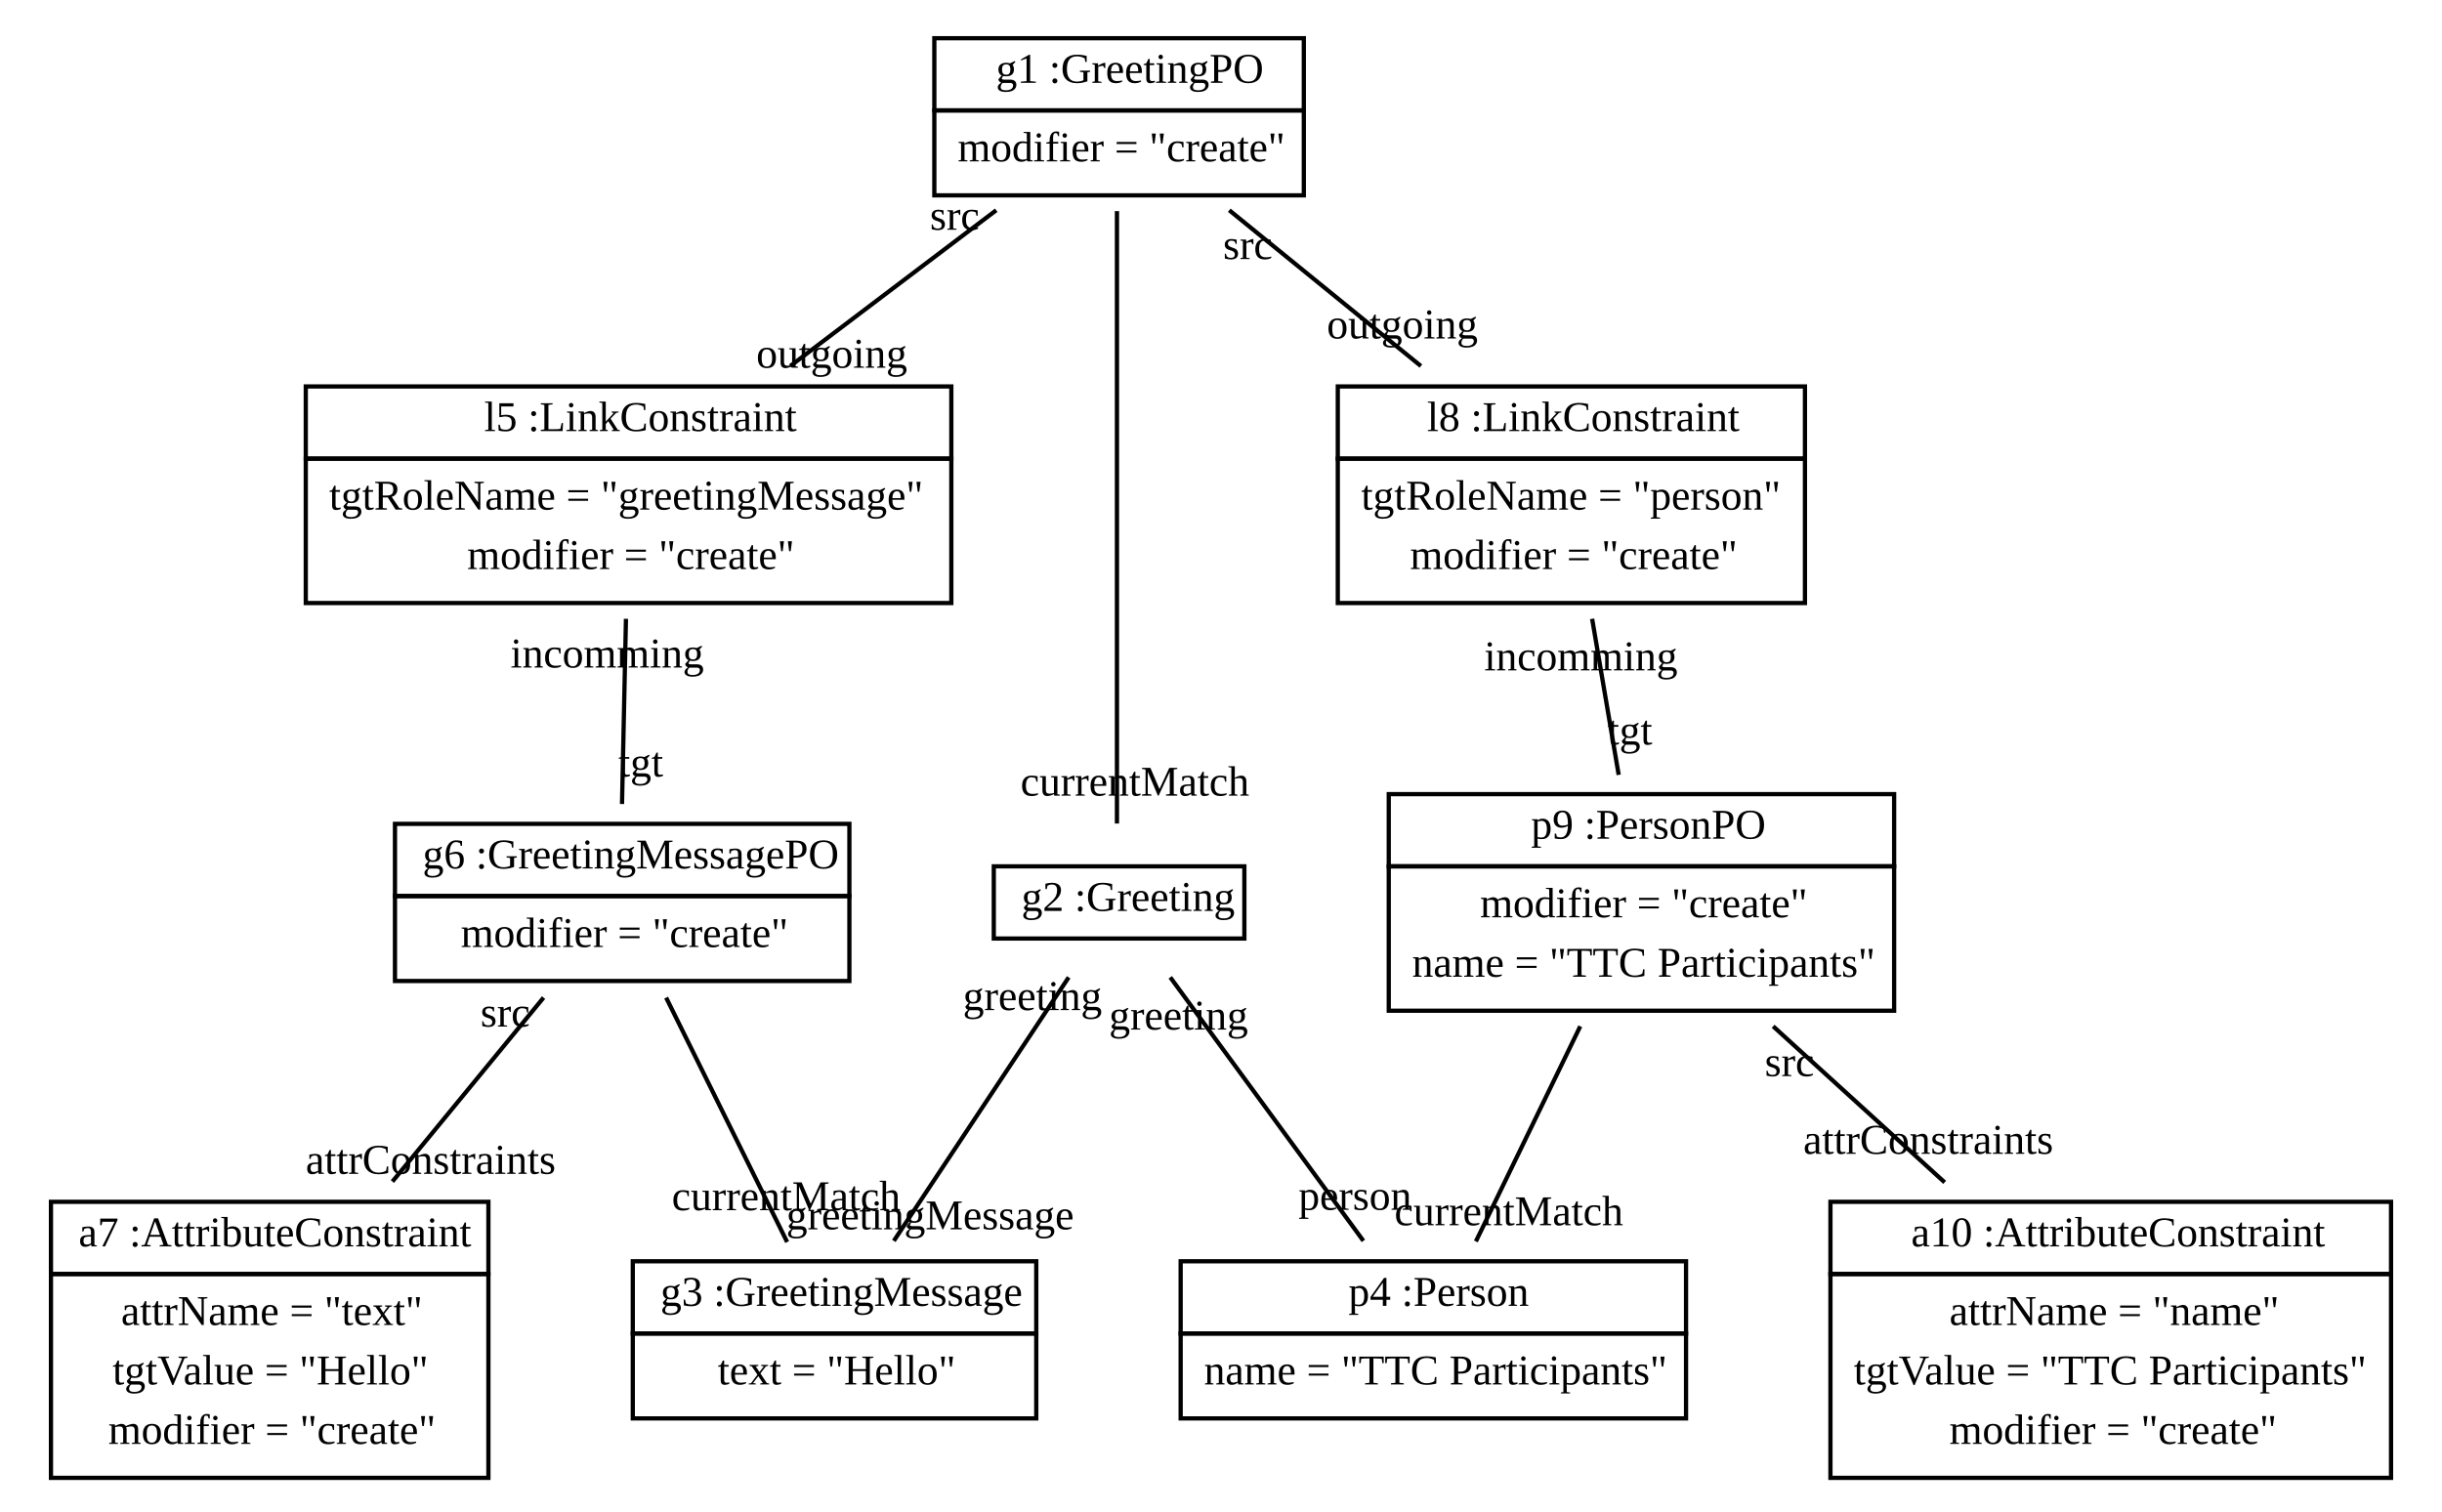
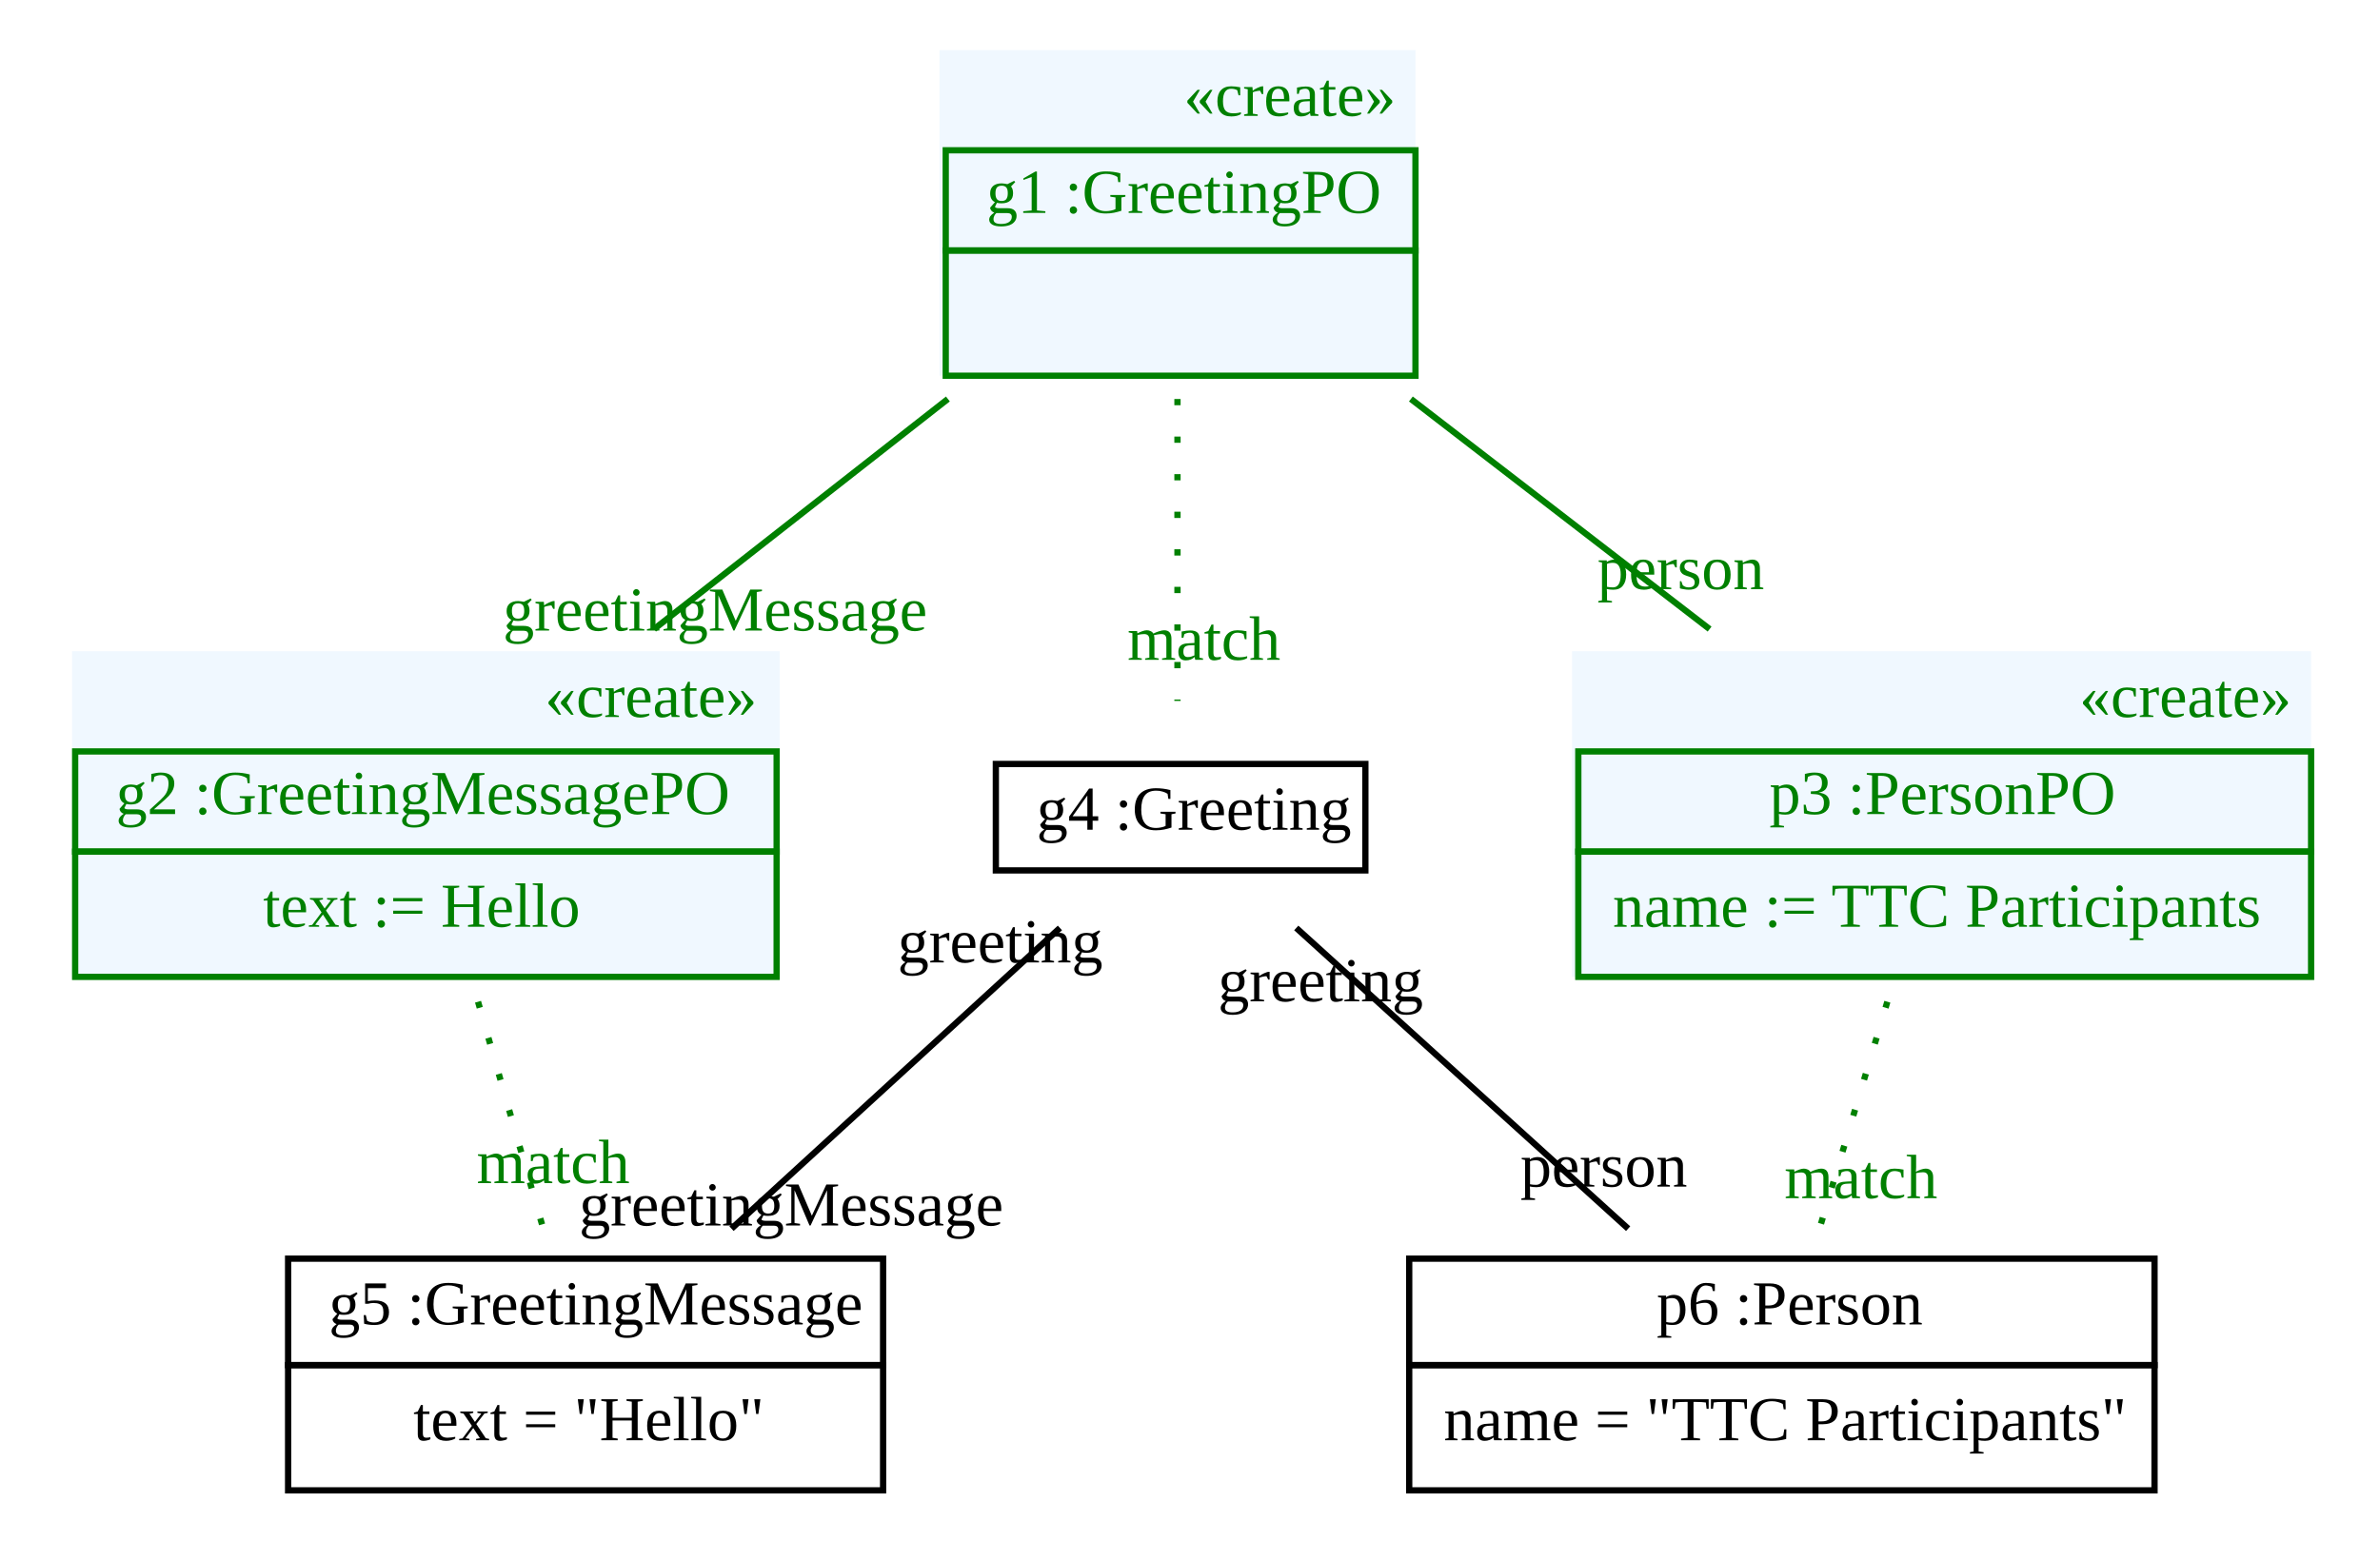
- <svg xmlns="http://www.w3.org/2000/svg" width="575pt" height="356pt" viewBox="0.00 0.00 575.00 356.00">
-   <g id="graph1" class="graph" transform="scale(1 1) rotate(0) translate(4 352)">
-     <polygon fill="white" stroke="white" points="-4,5 -4,-352 572,-352 572,5 -4,5" />
+ <svg xmlns="http://www.w3.org/2000/svg" width="380pt" height="246pt" viewBox="0.00 0.00 380.00 246.00">
+   <g id="graph1" class="graph" transform="scale(1 1) rotate(0) translate(4 242)">
+     <polygon fill="white" stroke="white" points="-4,5 -4,-242 377,-242 377,5 -4,5" />
    <g id="node1" class="node">
-       <polygon fill="none" stroke="black" points="216,-326 216,-343 303,-343 303,-326 216,-326" />
-       <text text-anchor="start" x="227.5" y="-332.5" font-family="Times New Roman,serif" font-size="10.00"> </text>
-       <text text-anchor="start" x="230.5" y="-332.5" font-family="Times New Roman,serif" font-size="10.00">g1 :GreetingPO</text>
-       <polygon fill="none" stroke="black" points="216,-306 216,-326 303,-326 303,-306 216,-306" />
-       <text text-anchor="start" x="221.5" y="-314" font-family="Times New Roman,serif" font-size="10.00">modifier = "create"</text>
+       <polygon fill="aliceblue" stroke="aliceblue" points="146.5,-182.5 146.5,-233.5 221.5,-233.5 221.5,-182.5 146.5,-182.5" />
+       <text text-anchor="start" x="185" y="-223.5" font-family="Times New Roman,serif" font-size="10.00" fill="green">«create»</text>
+       <polygon fill="none" stroke="green" points="147,-202 147,-218 222,-218 222,-202 147,-202" />
+       <text text-anchor="start" x="150.5" y="-208" font-family="Times New Roman,serif" font-size="10.00"> </text>
+       <text text-anchor="start" x="153.5" y="-208" font-family="Times New Roman,serif" font-size="10.00" fill="green"> g1 :GreetingPO </text>
+       <polygon fill="none" stroke="green" points="147,-182 147,-202 222,-202 222,-182 147,-182" />
+       <text text-anchor="start" x="182" y="-190" font-family="Times New Roman,serif" font-size="10.00">  </text>
    </g>
    <g id="node2" class="node">
-       <polygon fill="none" stroke="black" points="230,-131 230,-148 289,-148 289,-131 230,-131" />
-       <text text-anchor="start" x="233.5" y="-137.5" font-family="Times New Roman,serif" font-size="10.00"> </text>
-       <text text-anchor="start" x="236.5" y="-137.5" font-family="Times New Roman,serif" font-size="10.00">g2 :Greeting</text>
+       <polygon fill="aliceblue" stroke="aliceblue" points="8,-86.5 8,-137.5 120,-137.5 120,-86.5 8,-86.5" />
+       <text text-anchor="start" x="83" y="-127.5" font-family="Times New Roman,serif" font-size="10.00" fill="green">«create»</text>
+       <polygon fill="none" stroke="green" points="8,-106 8,-122 120,-122 120,-106 8,-106" />
+       <text text-anchor="start" x="11.5" y="-112" font-family="Times New Roman,serif" font-size="10.00"> </text>
+       <text text-anchor="start" x="14.5" y="-112" font-family="Times New Roman,serif" font-size="10.00" fill="green"> g2 :GreetingMessagePO </text>
+       <polygon fill="none" stroke="green" points="8,-86 8,-106 120,-106 120,-86 8,-86" />
+       <text text-anchor="start" x="38" y="-94" font-family="Times New Roman,serif" font-size="10.00" fill="green"> text := Hello </text>
+     </g>
+     <g id="edge8" class="edge">
+       <path fill="none" stroke="green" d="M147.344,-178.286C132.456,-166.624 115.296,-153.182 100.432,-141.538" />
+       <text text-anchor="middle" x="110.172" y="-141.3" font-family="Times New Roman,serif" font-size="10.00" fill="green">greetingMessage</text>
+     </g>
+     <g id="node3" class="node">
+       <polygon fill="aliceblue" stroke="aliceblue" points="247.5,-86.5 247.5,-137.5 364.5,-137.5 364.5,-86.5 247.5,-86.5" />
+       <text text-anchor="start" x="328" y="-127.5" font-family="Times New Roman,serif" font-size="10.00" fill="green">«create»</text>
+       <polygon fill="none" stroke="green" points="248,-106 248,-122 365,-122 365,-106 248,-106" />
+       <text text-anchor="start" x="275.5" y="-112" font-family="Times New Roman,serif" font-size="10.00"> </text>
+       <text text-anchor="start" x="278.5" y="-112" font-family="Times New Roman,serif" font-size="10.00" fill="green"> p3 :PersonPO </text>
+       <polygon fill="none" stroke="green" points="248,-86 248,-106 365,-106 365,-86 248,-86" />
+       <text text-anchor="start" x="253.5" y="-94" font-family="Times New Roman,serif" font-size="10.00" fill="green"> name := TTC Participants </text>
+     </g>
+     <g id="edge10" class="edge">
+       <path fill="none" stroke="green" d="M221.267,-178.286C236.403,-166.624 253.849,-153.182 268.961,-141.538" />
+       <text text-anchor="middle" x="264.361" y="-147.917" font-family="Times New Roman,serif" font-size="10.00" fill="green">person</text>
+     </g>
+     <g id="node4" class="node">
+       <polygon fill="none" stroke="black" points="155,-103 155,-120 214,-120 214,-103 155,-103" />
+       <text text-anchor="start" x="158.5" y="-109.5" font-family="Times New Roman,serif" font-size="10.00"> </text>
+       <text text-anchor="start" x="161.5" y="-109.5" font-family="Times New Roman,serif" font-size="10.00">g4 :Greeting</text>
    </g>
    <g id="edge2" class="edge">
-       <path fill="none" stroke="black" d="M259,-302.289C259,-265.459 259,-191.49 259,-158.076" />
-       <text text-anchor="middle" x="263.226" y="-164.639" font-family="Times New Roman,serif" font-size="10.00">currentMatch</text>
+       <path fill="none" stroke="green" stroke-dasharray="1,5" d="M184,-178.286C184,-162.521 184,-143.503 184,-130.07" />
+       <text text-anchor="middle" x="188.226" y="-136.633" font-family="Times New Roman,serif" font-size="10.00" fill="green">match</text>
    </g>
    <g id="node5" class="node">
-       <polygon fill="none" stroke="black" points="68,-244 68,-261 220,-261 220,-244 68,-244" />
-       <text text-anchor="start" x="107" y="-250.5" font-family="Times New Roman,serif" font-size="10.00"> </text>
-       <text text-anchor="start" x="110" y="-250.5" font-family="Times New Roman,serif" font-size="10.00">l5 :LinkConstraint</text>
-       <polygon fill="none" stroke="black" points="68,-210 68,-244 220,-244 220,-210 68,-210" />
-       <text text-anchor="start" x="73.5" y="-232" font-family="Times New Roman,serif" font-size="10.00">tgtRoleName = "greetingMessage"</text>
-       <text text-anchor="start" x="106" y="-218" font-family="Times New Roman,serif" font-size="10.00">modifier = "create"</text>
+       <polygon fill="none" stroke="black" points="42,-24 42,-41 137,-41 137,-24 42,-24" />
+       <text text-anchor="start" x="45.5" y="-30.5" font-family="Times New Roman,serif" font-size="10.00"> </text>
+       <text text-anchor="start" x="48.5" y="-30.5" font-family="Times New Roman,serif" font-size="10.00">g5 :GreetingMessage</text>
+       <polygon fill="none" stroke="black" points="42,-4 42,-24 137,-24 137,-4 42,-4" />
+       <text text-anchor="start" x="62" y="-12" font-family="Times New Roman,serif" font-size="10.00">text = "Hello"</text>
    </g>
    <g id="edge4" class="edge">
-       <path fill="none" stroke="black" d="M230.573,-302.494C215.94,-291.424 197.898,-277.775 182.079,-265.807" />
-       <text text-anchor="middle" x="191.856" y="-265.405" font-family="Times New Roman,serif" font-size="10.00">outgoing</text>
-       <text text-anchor="middle" x="220.795" y="-297.897" font-family="Times New Roman,serif" font-size="10.00">src</text>
+       <path fill="none" stroke="green" stroke-dasharray="1,5" d="M72.325,-82.03C75.734,-70.167 79.611,-56.675 82.768,-45.687" />
+       <text text-anchor="middle" x="84.327" y="-53.065" font-family="Times New Roman,serif" font-size="10.00" fill="green">match</text>
    </g>
-     <g id="node8" class="node">
-       <polygon fill="none" stroke="black" points="311,-244 311,-261 421,-261 421,-244 311,-244" />
-       <text text-anchor="start" x="329" y="-250.5" font-family="Times New Roman,serif" font-size="10.00"> </text>
-       <text text-anchor="start" x="332" y="-250.5" font-family="Times New Roman,serif" font-size="10.00">l8 :LinkConstraint</text>
-       <polygon fill="none" stroke="black" points="311,-210 311,-244 421,-244 421,-210 311,-210" />
-       <text text-anchor="start" x="316.5" y="-232" font-family="Times New Roman,serif" font-size="10.00">tgtRoleName = "person"</text>
-       <text text-anchor="start" x="328" y="-218" font-family="Times New Roman,serif" font-size="10.00">modifier = "create"</text>
+     <g id="node6" class="node">
+       <polygon fill="none" stroke="black" points="221,-24 221,-41 340,-41 340,-24 221,-24" />
+       <text text-anchor="start" x="257.5" y="-30.5" font-family="Times New Roman,serif" font-size="10.00"> </text>
+       <text text-anchor="start" x="260.5" y="-30.5" font-family="Times New Roman,serif" font-size="10.00">p6 :Person</text>
+       <polygon fill="none" stroke="black" points="221,-4 221,-24 340,-24 340,-4 221,-4" />
+       <text text-anchor="start" x="226.5" y="-12" font-family="Times New Roman,serif" font-size="10.00">name = "TTC Participants"</text>
    </g>
    <g id="edge6" class="edge">
-       <path fill="none" stroke="black" d="M285.449,-302.494C299.064,-291.424 315.851,-277.775 330.57,-265.807" />
-       <text text-anchor="middle" x="326.204" y="-272.304" font-family="Times New Roman,serif" font-size="10.00">outgoing</text>
-       <text text-anchor="middle" x="289.815" y="-290.998" font-family="Times New Roman,serif" font-size="10.00">src</text>
+       <path fill="none" stroke="green" stroke-dasharray="1,5" d="M297.342,-82.03C293.797,-70.167 289.765,-56.675 286.481,-45.687" />
+       <text text-anchor="middle" x="293.126" y="-50.661" font-family="Times New Roman,serif" font-size="10.00" fill="green">match</text>
    </g>
-     <g id="node3" class="node">
-       <polygon fill="none" stroke="black" points="145,-38 145,-55 240,-55 240,-38 145,-38" />
-       <text text-anchor="start" x="148.5" y="-44.5" font-family="Times New Roman,serif" font-size="10.00"> </text>
-       <text text-anchor="start" x="151.5" y="-44.5" font-family="Times New Roman,serif" font-size="10.00">g3 :GreetingMessage</text>
-       <polygon fill="none" stroke="black" points="145,-18 145,-38 240,-38 240,-18 145,-18" />
-       <text text-anchor="start" x="165" y="-26" font-family="Times New Roman,serif" font-size="10.00">text = "Hello"</text>
-     </g>
-     <g id="edge8" class="edge">
-       <path fill="none" stroke="black" d="M247.634,-121.867C236.285,-104.757 218.799,-78.399 206.466,-59.807" />
-       <text text-anchor="middle" x="214.998" y="-62.523" font-family="Times New Roman,serif" font-size="10.00">greetingMessage</text>
-       <text text-anchor="middle" x="239.103" y="-114.151" font-family="Times New Roman,serif" font-size="10.00">greeting</text>
-     </g>
-     <g id="node4" class="node">
-       <polygon fill="none" stroke="black" points="274,-38 274,-55 393,-55 393,-38 274,-38" />
-       <text text-anchor="start" x="310.5" y="-44.5" font-family="Times New Roman,serif" font-size="10.00"> </text>
-       <text text-anchor="start" x="313.5" y="-44.5" font-family="Times New Roman,serif" font-size="10.00">p4 :Person</text>
-       <polygon fill="none" stroke="black" points="274,-18 274,-38 393,-38 393,-18 274,-18" />
-       <text text-anchor="start" x="279.5" y="-26" font-family="Times New Roman,serif" font-size="10.00">name = "TTC Participants"</text>
-     </g>
-     <g id="edge10" class="edge">
-       <path fill="none" stroke="black" d="M271.553,-121.867C284.089,-104.757 303.401,-78.399 317.023,-59.807" />
-       <text text-anchor="middle" x="315.075" y="-67.115" font-family="Times New Roman,serif" font-size="10.00">person</text>
-       <text text-anchor="middle" x="273.5" y="-109.558" font-family="Times New Roman,serif" font-size="10.00">greeting</text>
-     </g>
-     <g id="node6" class="node">
-       <polygon fill="none" stroke="black" points="89,-141 89,-158 196,-158 196,-141 89,-141" />
-       <text text-anchor="start" x="92.5" y="-147.5" font-family="Times New Roman,serif" font-size="10.00"> </text>
-       <text text-anchor="start" x="95.5" y="-147.5" font-family="Times New Roman,serif" font-size="10.00">g6 :GreetingMessagePO</text>
-       <polygon fill="none" stroke="black" points="89,-121 89,-141 196,-141 196,-121 89,-121" />
-       <text text-anchor="start" x="104.5" y="-129" font-family="Times New Roman,serif" font-size="10.00">modifier = "create"</text>
-     </g>
-     <g id="edge16" class="edge">
-       <path fill="none" stroke="black" d="M143.389,-206.286C143.09,-192.248 142.737,-175.632 142.461,-162.676" />
-       <text text-anchor="middle" x="146.879" y="-169.147" font-family="Times New Roman,serif" font-size="10.00">tgt</text>
-       <text text-anchor="middle" x="138.971" y="-194.815" font-family="Times New Roman,serif" font-size="10.00">incomming</text>
+     <g id="edge12" class="edge">
+       <path fill="none" stroke="black" d="M165.231,-93.812C150.198,-80.045 129.016,-60.647 112.794,-45.791" />
+       <text text-anchor="middle" x="122.332" y="-46.295" font-family="Times New Roman,serif" font-size="10.00">greetingMessage</text>
+       <text text-anchor="middle" x="155.693" y="-88.307" font-family="Times New Roman,serif" font-size="10.00">greeting</text>
    </g>
    <g id="edge14" class="edge">
-       <path fill="none" stroke="black" d="M152.849,-117.085C161.293,-100.027 172.949,-76.483 181.344,-59.526" />
-       <text text-anchor="middle" x="181.11" y="-67.023" font-family="Times New Roman,serif" font-size="10.00">currentMatch</text>
-     </g>
-     <g id="node7" class="node">
-       <polygon fill="none" stroke="black" points="8,-52 8,-69 111,-69 111,-52 8,-52" />
-       <text text-anchor="start" x="11.5" y="-58.5" font-family="Times New Roman,serif" font-size="10.00"> </text>
-       <text text-anchor="start" x="14.5" y="-58.5" font-family="Times New Roman,serif" font-size="10.00">a7 :AttributeConstraint</text>
-       <polygon fill="none" stroke="black" points="8,-4 8,-52 111,-52 111,-4 8,-4" />
-       <text text-anchor="start" x="24.5" y="-40" font-family="Times New Roman,serif" font-size="10.00">attrName = "text"</text>
-       <text text-anchor="start" x="22.5" y="-26" font-family="Times New Roman,serif" font-size="10.00">tgtValue = "Hello"</text>
-       <text text-anchor="start" x="21.5" y="-12" font-family="Times New Roman,serif" font-size="10.00">modifier = "create"</text>
-     </g>
-     <g id="edge12" class="edge">
-       <path fill="none" stroke="black" d="M123.99,-117.085C113.597,-104.437 100.272,-88.222 88.396,-73.771" />
-       <text text-anchor="middle" x="97.415" y="-75.59" font-family="Times New Roman,serif" font-size="10.00">attrConstraints</text>
-       <text text-anchor="middle" x="114.971" y="-110.266" font-family="Times New Roman,serif" font-size="10.00">src</text>
-     </g>
-     <g id="node9" class="node">
-       <polygon fill="none" stroke="black" points="323,-148 323,-165 442,-165 442,-148 323,-148" />
-       <text text-anchor="start" x="353.5" y="-154.5" font-family="Times New Roman,serif" font-size="10.00"> </text>
-       <text text-anchor="start" x="356.5" y="-154.5" font-family="Times New Roman,serif" font-size="10.00">p9 :PersonPO</text>
-       <polygon fill="none" stroke="black" points="323,-114 323,-148 442,-148 442,-114 323,-114" />
-       <text text-anchor="start" x="344.5" y="-136" font-family="Times New Roman,serif" font-size="10.00">modifier = "create"</text>
-       <text text-anchor="start" x="328.5" y="-122" font-family="Times New Roman,serif" font-size="10.00">name = "TTC Participants"</text>
-     </g>
-     <g id="edge18" class="edge">
-       <path fill="none" stroke="black" d="M370.887,-206.286C372.873,-194.624 375.16,-181.182 377.142,-169.538" />
-       <text text-anchor="middle" x="379.788" y="-176.682" font-family="Times New Roman,serif" font-size="10.00">tgt</text>
-       <text text-anchor="middle" x="368.242" y="-194.142" font-family="Times New Roman,serif" font-size="10.00">incomming</text>
-     </g>
-     <g id="edge22" class="edge">
-       <path fill="none" stroke="black" d="M368.09,-110.328C360.28,-94.231 350.694,-74.471 343.515,-59.675" />
-       <text text-anchor="middle" x="351.274" y="-63.484" font-family="Times New Roman,serif" font-size="10.00">currentMatch</text>
-     </g>
-     <g id="node10" class="node">
-       <polygon fill="none" stroke="black" points="427,-52 427,-69 559,-69 559,-52 427,-52" />
-       <text text-anchor="start" x="443" y="-58.5" font-family="Times New Roman,serif" font-size="10.00"> </text>
-       <text text-anchor="start" x="446" y="-58.5" font-family="Times New Roman,serif" font-size="10.00">a10 :AttributeConstraint</text>
-       <polygon fill="none" stroke="black" points="427,-4 427,-52 559,-52 559,-4 427,-4" />
-       <text text-anchor="start" x="455" y="-40" font-family="Times New Roman,serif" font-size="10.00">attrName = "name"</text>
-       <text text-anchor="start" x="432.5" y="-26" font-family="Times New Roman,serif" font-size="10.00">tgtValue = "TTC Participants"</text>
-       <text text-anchor="start" x="455" y="-12" font-family="Times New Roman,serif" font-size="10.00">modifier = "create"</text>
-     </g>
-     <g id="edge20" class="edge">
-       <path fill="none" stroke="black" d="M413.511,-110.328C426.074,-98.897 440.667,-85.618 453.895,-73.582" />
-       <text text-anchor="middle" x="450.036" y="-80.308" font-family="Times New Roman,serif" font-size="10.00">attrConstraints</text>
-       <text text-anchor="middle" x="417.37" y="-98.602" font-family="Times New Roman,serif" font-size="10.00">src</text>
+       <path fill="none" stroke="black" d="M202.967,-93.812C218.157,-80.045 239.563,-60.647 255.955,-45.791" />
+       <text text-anchor="middle" x="252.077" y="-52.508" font-family="Times New Roman,serif" font-size="10.00">person</text>
+       <text text-anchor="middle" x="206.844" y="-82.094" font-family="Times New Roman,serif" font-size="10.00">greeting</text>
    </g>
  </g>
</svg>
